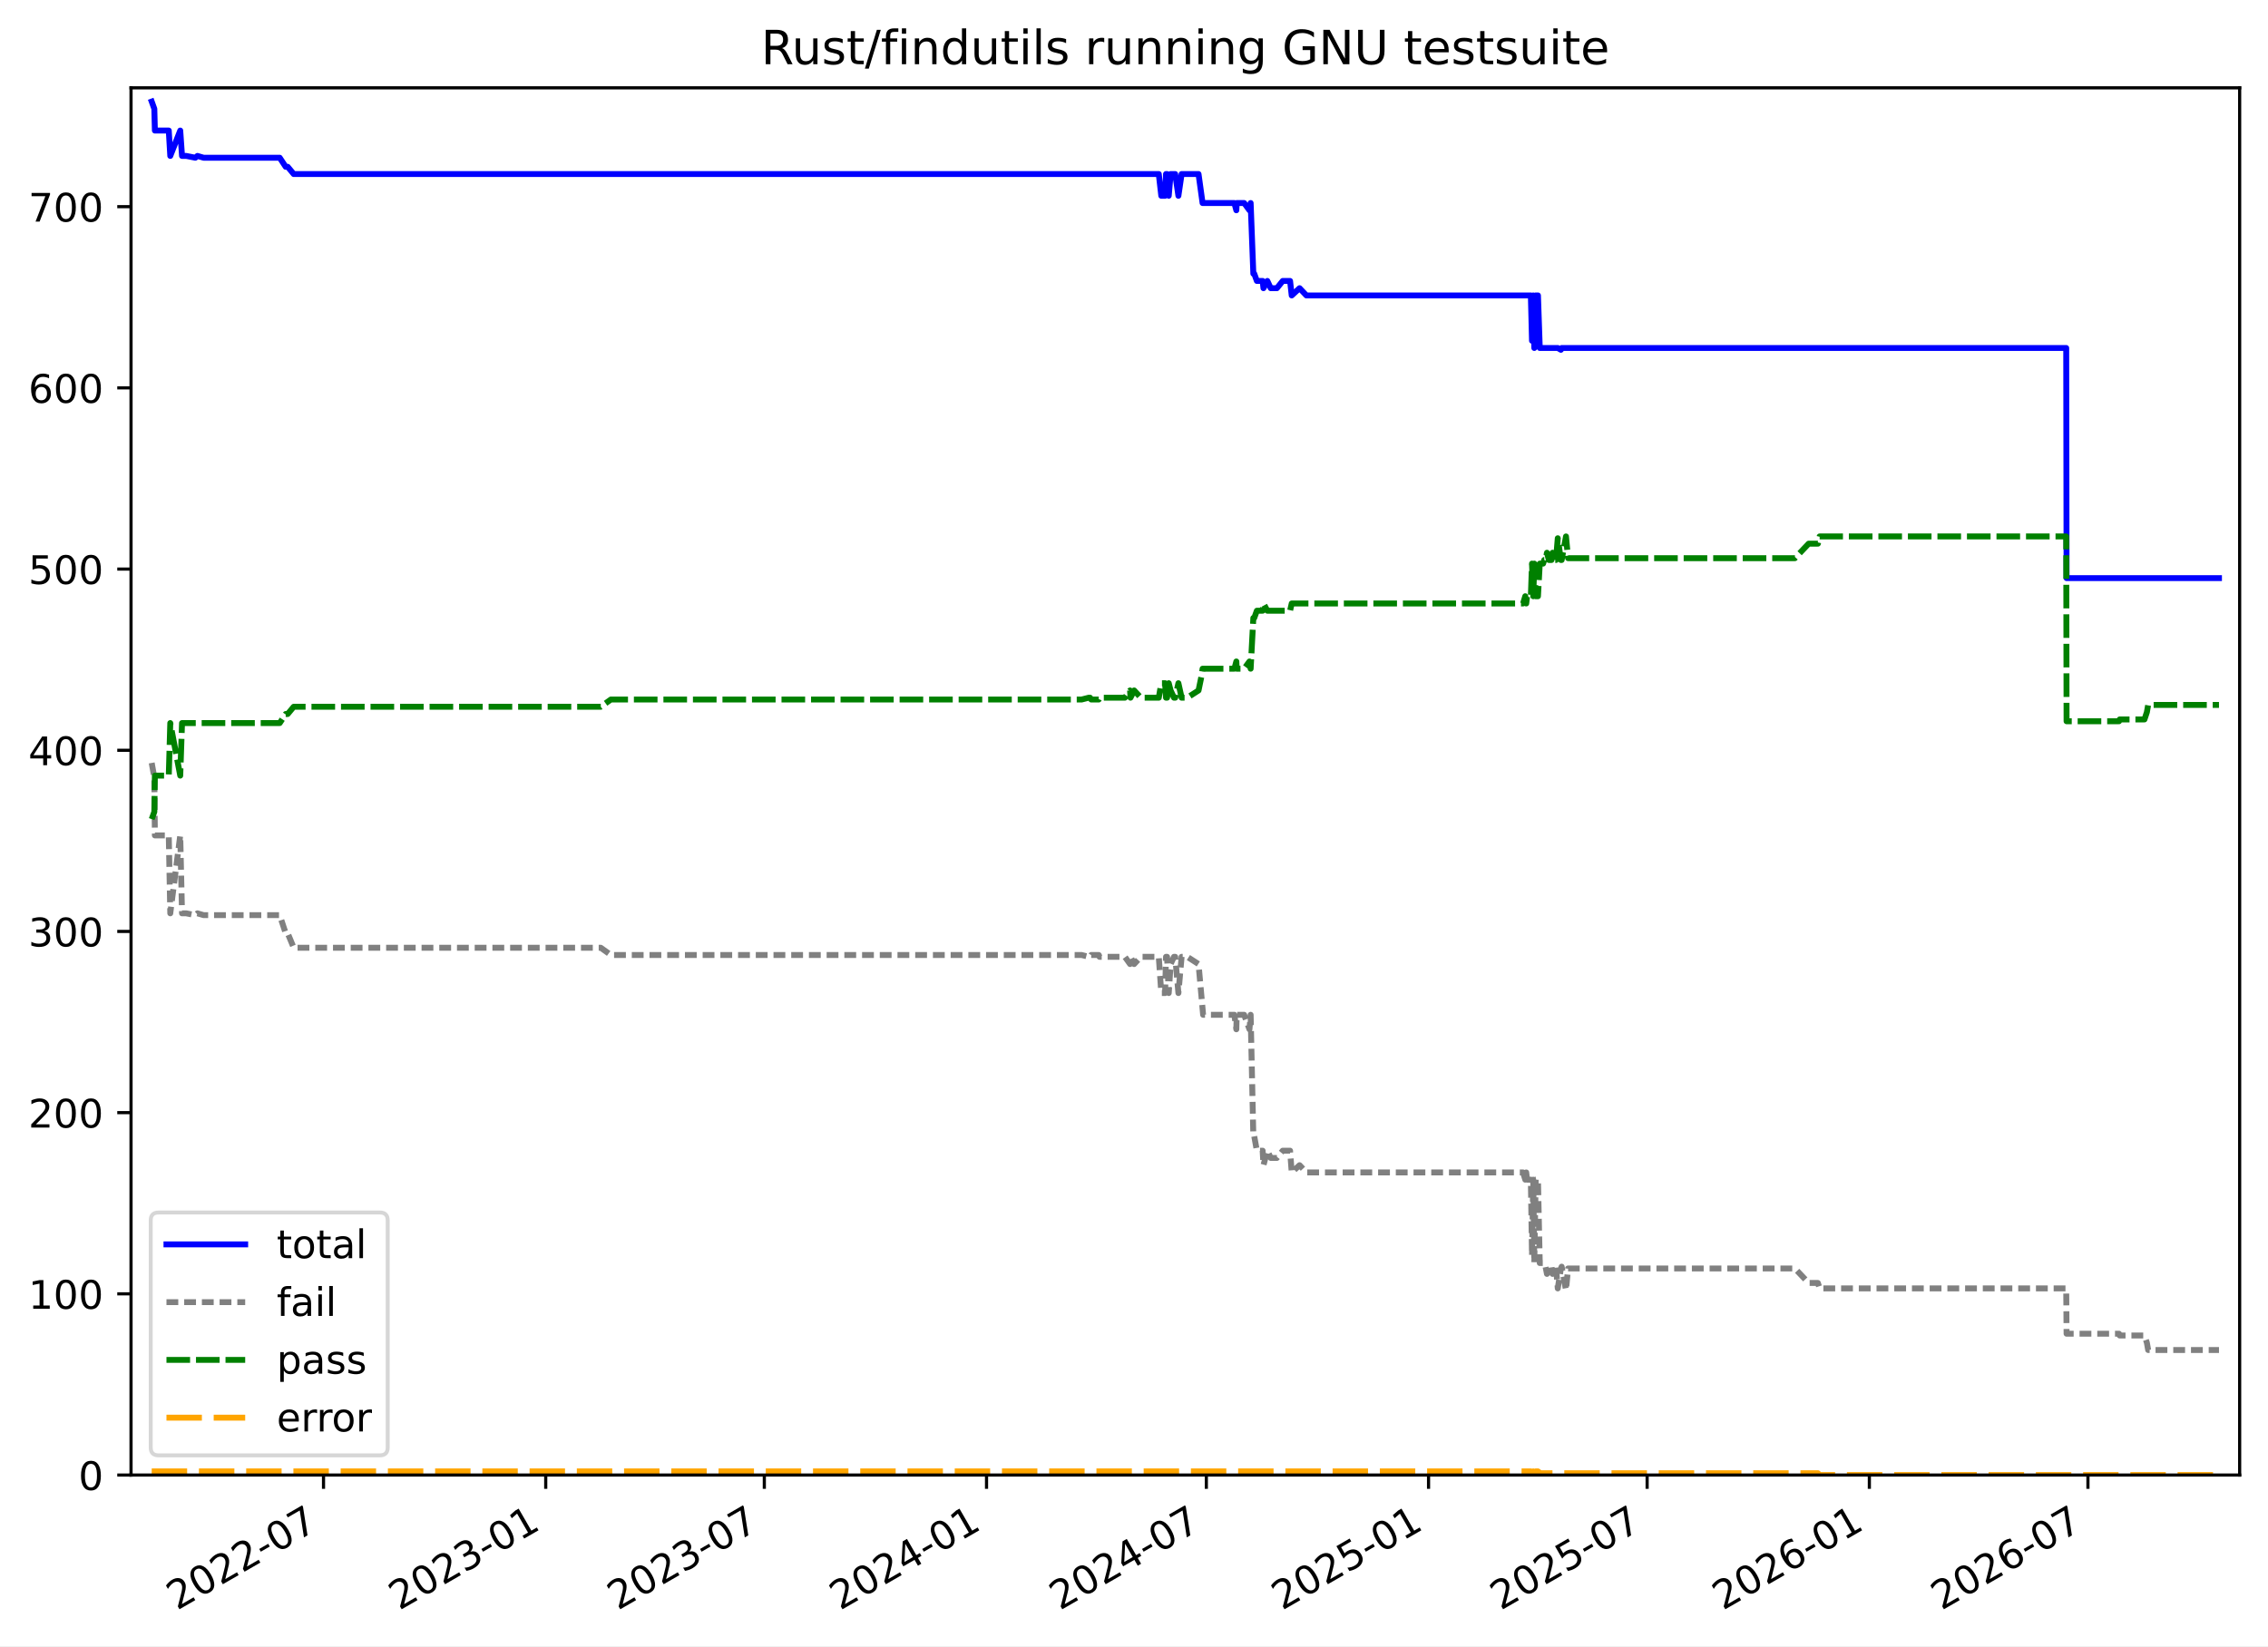
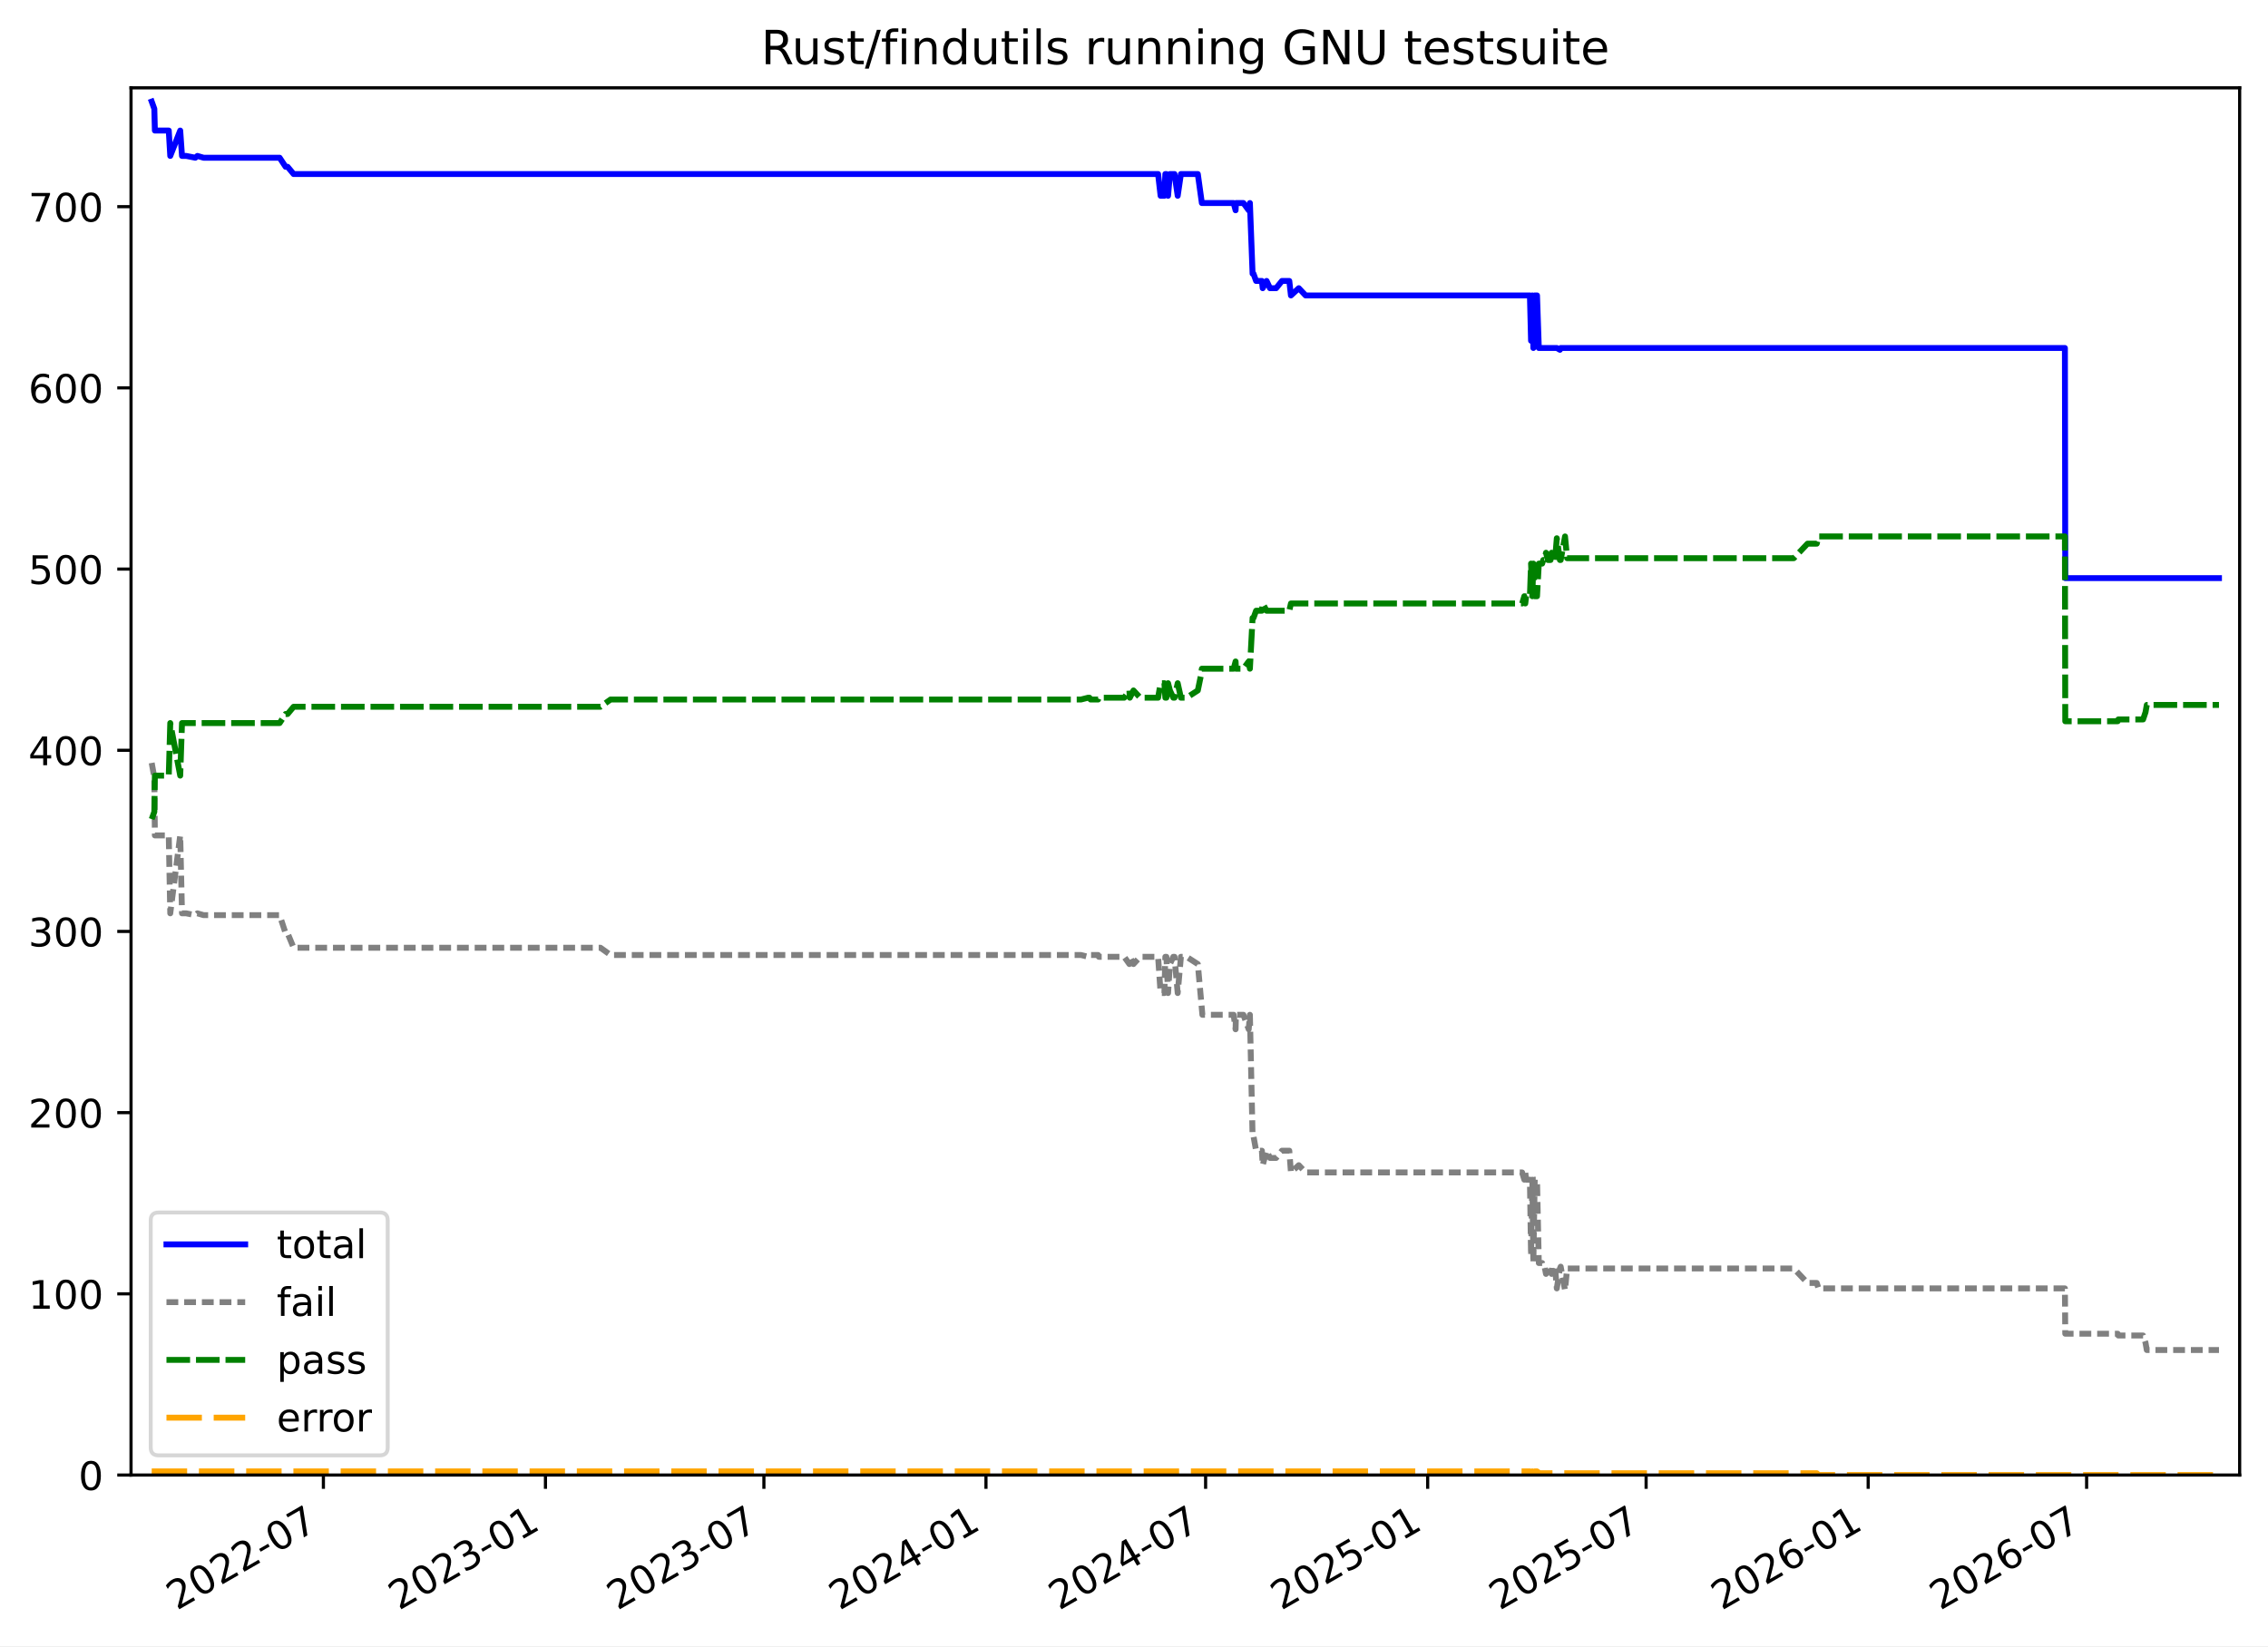
<svg xmlns="http://www.w3.org/2000/svg" xmlns:xlink="http://www.w3.org/1999/xlink" width="576.168pt" height="418.303pt" viewBox="0 0 576.168 418.303" version="1.1">
  <defs>
    <style type="text/css">*{stroke-linejoin: round; stroke-linecap: butt}</style>
  </defs>
  <g id="figure_1">
    <g id="patch_1">
      <path d="M -0 418.303  L 576.168 418.303  L 576.168 0  L -0 0  z " style="fill: #ffffff" />
    </g>
    <g id="axes_1">
      <g id="patch_2">
        <path d="M 33.288 374.83  L 568.967 374.83  L 568.967 22.318  L 33.288 22.318  z " style="fill: #ffffff" />
      </g>
      <g id="matplotlib.axis_1">
        <g id="xtick_1">
          <g id="line2d_1">
            <defs>
-               <path id="m76bddd0a69" d="M 0 0  L 0 3.5  " style="stroke: #000000; stroke-width: 0.8" />
+               <path id="mb06425db62" d="M 0 0  L 0 3.5  " style="stroke: #000000; stroke-width: 0.8" />
            </defs>
            <g>
-               <use xlink:href="#m76bddd0a69" x="82.187" y="374.83" style="stroke: #000000; stroke-width: 0.8" />
+               <use xlink:href="#mb06425db62" x="82.157" y="374.83" style="stroke: #000000; stroke-width: 0.8" />
            </g>
          </g>
          <g id="text_1">
-             <g transform="translate(44.96169 409.302) rotate(-30) scale(0.1 -0.1)">
+             <g transform="translate(44.93185 409.302) rotate(-30) scale(0.1 -0.1)">
              <defs>
                <path id="DejaVuSans-32" d="M 1228 531  L 3431 531  L 3431 0  L 469 0  L 469 531  Q 828 903 1448 1529  Q 2069 2156 2228 2338  Q 2531 2678 2651 2914  Q 2772 3150 2772 3378  Q 2772 3750 2511 3984  Q 2250 4219 1831 4219  Q 1534 4219 1204 4116  Q 875 4013 500 3803  L 500 4441  Q 881 4594 1212 4672  Q 1544 4750 1819 4750  Q 2544 4750 2975 4387  Q 3406 4025 3406 3419  Q 3406 3131 3298 2873  Q 3191 2616 2906 2266  Q 2828 2175 2409 1742  Q 1991 1309 1228 531  z " transform="scale(0.015625)" />
                <path id="DejaVuSans-30" d="M 2034 4250  Q 1547 4250 1301 3770  Q 1056 3291 1056 2328  Q 1056 1369 1301 889  Q 1547 409 2034 409  Q 2525 409 2770 889  Q 3016 1369 3016 2328  Q 3016 3291 2770 3770  Q 2525 4250 2034 4250  z M 2034 4750  Q 2819 4750 3233 4129  Q 3647 3509 3647 2328  Q 3647 1150 3233 529  Q 2819 -91 2034 -91  Q 1250 -91 836 529  Q 422 1150 422 2328  Q 422 3509 836 4129  Q 1250 4750 2034 4750  z " transform="scale(0.015625)" />
                <path id="DejaVuSans-2d" d="M 313 2009  L 1997 2009  L 1997 1497  L 313 1497  L 313 2009  z " transform="scale(0.015625)" />
                <path id="DejaVuSans-37" d="M 525 4666  L 3525 4666  L 3525 4397  L 1831 0  L 1172 0  L 2766 4134  L 525 4134  L 525 4666  z " transform="scale(0.015625)" />
              </defs>
              <use xlink:href="#DejaVuSans-32" />
              <use xlink:href="#DejaVuSans-30" x="63.623" />
              <use xlink:href="#DejaVuSans-32" x="127.246" />
              <use xlink:href="#DejaVuSans-32" x="190.869" />
              <use xlink:href="#DejaVuSans-2d" x="254.492" />
              <use xlink:href="#DejaVuSans-30" x="290.576" />
              <use xlink:href="#DejaVuSans-37" x="354.199" />
            </g>
          </g>
        </g>
        <g id="xtick_2">
          <g id="line2d_2">
            <g>
-               <use xlink:href="#m76bddd0a69" x="138.638" y="374.83" style="stroke: #000000; stroke-width: 0.8" />
+               <use xlink:href="#mb06425db62" x="138.57" y="374.83" style="stroke: #000000; stroke-width: 0.8" />
            </g>
          </g>
          <g id="text_2">
-             <g transform="translate(101.4135 409.302) rotate(-30) scale(0.1 -0.1)">
+             <g transform="translate(101.345 409.302) rotate(-30) scale(0.1 -0.1)">
              <defs>
                <path id="DejaVuSans-33" d="M 2597 2516  Q 3050 2419 3304 2112  Q 3559 1806 3559 1356  Q 3559 666 3084 287  Q 2609 -91 1734 -91  Q 1441 -91 1130 -33  Q 819 25 488 141  L 488 750  Q 750 597 1062 519  Q 1375 441 1716 441  Q 2309 441 2620 675  Q 2931 909 2931 1356  Q 2931 1769 2642 2001  Q 2353 2234 1838 2234  L 1294 2234  L 1294 2753  L 1863 2753  Q 2328 2753 2575 2939  Q 2822 3125 2822 3475  Q 2822 3834 2567 4026  Q 2313 4219 1838 4219  Q 1578 4219 1281 4162  Q 984 4106 628 3988  L 628 4550  Q 988 4650 1302 4700  Q 1616 4750 1894 4750  Q 2613 4750 3031 4423  Q 3450 4097 3450 3541  Q 3450 3153 3228 2886  Q 3006 2619 2597 2516  z " transform="scale(0.015625)" />
                <path id="DejaVuSans-31" d="M 794 531  L 1825 531  L 1825 4091  L 703 3866  L 703 4441  L 1819 4666  L 2450 4666  L 2450 531  L 3481 531  L 3481 0  L 794 0  L 794 531  z " transform="scale(0.015625)" />
              </defs>
              <use xlink:href="#DejaVuSans-32" />
              <use xlink:href="#DejaVuSans-30" x="63.623" />
              <use xlink:href="#DejaVuSans-32" x="127.246" />
              <use xlink:href="#DejaVuSans-33" x="190.869" />
              <use xlink:href="#DejaVuSans-2d" x="254.492" />
              <use xlink:href="#DejaVuSans-30" x="290.576" />
              <use xlink:href="#DejaVuSans-31" x="354.199" />
            </g>
          </g>
        </g>
        <g id="xtick_3">
          <g id="line2d_3">
            <g>
-               <use xlink:href="#m76bddd0a69" x="194.17" y="374.83" style="stroke: #000000; stroke-width: 0.8" />
+               <use xlink:href="#mb06425db62" x="194.063" y="374.83" style="stroke: #000000; stroke-width: 0.8" />
            </g>
          </g>
          <g id="text_3">
-             <g transform="translate(156.9448 409.302) rotate(-30) scale(0.1 -0.1)">
+             <g transform="translate(156.8384 409.302) rotate(-30) scale(0.1 -0.1)">
              <use xlink:href="#DejaVuSans-32" />
              <use xlink:href="#DejaVuSans-30" x="63.623" />
              <use xlink:href="#DejaVuSans-32" x="127.246" />
              <use xlink:href="#DejaVuSans-33" x="190.869" />
              <use xlink:href="#DejaVuSans-2d" x="254.492" />
              <use xlink:href="#DejaVuSans-30" x="290.576" />
              <use xlink:href="#DejaVuSans-37" x="354.199" />
            </g>
          </g>
        </g>
        <g id="xtick_4">
          <g id="line2d_4">
            <g>
-               <use xlink:href="#m76bddd0a69" x="250.621" y="374.83" style="stroke: #000000; stroke-width: 0.8" />
+               <use xlink:href="#mb06425db62" x="250.476" y="374.83" style="stroke: #000000; stroke-width: 0.8" />
            </g>
          </g>
          <g id="text_4">
-             <g transform="translate(213.3966 409.302) rotate(-30) scale(0.1 -0.1)">
+             <g transform="translate(213.2516 409.302) rotate(-30) scale(0.1 -0.1)">
              <defs>
                <path id="DejaVuSans-34" d="M 2419 4116  L 825 1625  L 2419 1625  L 2419 4116  z M 2253 4666  L 3047 4666  L 3047 1625  L 3713 1625  L 3713 1100  L 3047 1100  L 3047 0  L 2419 0  L 2419 1100  L 313 1100  L 313 1709  L 2253 4666  z " transform="scale(0.015625)" />
              </defs>
              <use xlink:href="#DejaVuSans-32" />
              <use xlink:href="#DejaVuSans-30" x="63.623" />
              <use xlink:href="#DejaVuSans-32" x="127.246" />
              <use xlink:href="#DejaVuSans-34" x="190.869" />
              <use xlink:href="#DejaVuSans-2d" x="254.492" />
              <use xlink:href="#DejaVuSans-30" x="290.576" />
              <use xlink:href="#DejaVuSans-31" x="354.199" />
            </g>
          </g>
        </g>
        <g id="xtick_5">
          <g id="line2d_5">
            <g>
-               <use xlink:href="#m76bddd0a69" x="306.46" y="374.83" style="stroke: #000000; stroke-width: 0.8" />
+               <use xlink:href="#mb06425db62" x="306.276" y="374.83" style="stroke: #000000; stroke-width: 0.8" />
            </g>
          </g>
          <g id="text_5">
-             <g transform="translate(269.2348 409.302) rotate(-30) scale(0.1 -0.1)">
+             <g transform="translate(269.0516 409.302) rotate(-30) scale(0.1 -0.1)">
              <use xlink:href="#DejaVuSans-32" />
              <use xlink:href="#DejaVuSans-30" x="63.623" />
              <use xlink:href="#DejaVuSans-32" x="127.246" />
              <use xlink:href="#DejaVuSans-34" x="190.869" />
              <use xlink:href="#DejaVuSans-2d" x="254.492" />
              <use xlink:href="#DejaVuSans-30" x="290.576" />
              <use xlink:href="#DejaVuSans-37" x="354.199" />
            </g>
          </g>
        </g>
        <g id="xtick_6">
          <g id="line2d_6">
            <g>
-               <use xlink:href="#m76bddd0a69" x="362.911" y="374.83" style="stroke: #000000; stroke-width: 0.8" />
+               <use xlink:href="#mb06425db62" x="362.69" y="374.83" style="stroke: #000000; stroke-width: 0.8" />
            </g>
          </g>
          <g id="text_6">
-             <g transform="translate(325.6865 409.302) rotate(-30) scale(0.1 -0.1)">
+             <g transform="translate(325.4648 409.302) rotate(-30) scale(0.1 -0.1)">
              <defs>
                <path id="DejaVuSans-35" d="M 691 4666  L 3169 4666  L 3169 4134  L 1269 4134  L 1269 2991  Q 1406 3038 1543 3061  Q 1681 3084 1819 3084  Q 2600 3084 3056 2656  Q 3513 2228 3513 1497  Q 3513 744 3044 326  Q 2575 -91 1722 -91  Q 1428 -91 1123 -41  Q 819 9 494 109  L 494 744  Q 775 591 1075 516  Q 1375 441 1709 441  Q 2250 441 2565 725  Q 2881 1009 2881 1497  Q 2881 1984 2565 2268  Q 2250 2553 1709 2553  Q 1456 2553 1204 2497  Q 953 2441 691 2322  L 691 4666  z " transform="scale(0.015625)" />
              </defs>
              <use xlink:href="#DejaVuSans-32" />
              <use xlink:href="#DejaVuSans-30" x="63.623" />
              <use xlink:href="#DejaVuSans-32" x="127.246" />
              <use xlink:href="#DejaVuSans-35" x="190.869" />
              <use xlink:href="#DejaVuSans-2d" x="254.492" />
              <use xlink:href="#DejaVuSans-30" x="290.576" />
              <use xlink:href="#DejaVuSans-31" x="354.199" />
            </g>
          </g>
        </g>
        <g id="xtick_7">
          <g id="line2d_7">
            <g>
-               <use xlink:href="#m76bddd0a69" x="418.443" y="374.83" style="stroke: #000000; stroke-width: 0.8" />
+               <use xlink:href="#mb06425db62" x="418.183" y="374.83" style="stroke: #000000; stroke-width: 0.8" />
            </g>
          </g>
          <g id="text_7">
-             <g transform="translate(381.2179 409.302) rotate(-30) scale(0.1 -0.1)">
+             <g transform="translate(380.9582 409.302) rotate(-30) scale(0.1 -0.1)">
              <use xlink:href="#DejaVuSans-32" />
              <use xlink:href="#DejaVuSans-30" x="63.623" />
              <use xlink:href="#DejaVuSans-32" x="127.246" />
              <use xlink:href="#DejaVuSans-35" x="190.869" />
              <use xlink:href="#DejaVuSans-2d" x="254.492" />
              <use xlink:href="#DejaVuSans-30" x="290.576" />
              <use xlink:href="#DejaVuSans-37" x="354.199" />
            </g>
          </g>
        </g>
        <g id="xtick_8">
          <g id="line2d_8">
            <g>
-               <use xlink:href="#m76bddd0a69" x="474.894" y="374.83" style="stroke: #000000; stroke-width: 0.8" />
+               <use xlink:href="#mb06425db62" x="474.596" y="374.83" style="stroke: #000000; stroke-width: 0.8" />
            </g>
          </g>
          <g id="text_8">
-             <g transform="translate(437.6697 409.302) rotate(-30) scale(0.1 -0.1)">
+             <g transform="translate(437.3714 409.302) rotate(-30) scale(0.1 -0.1)">
              <defs>
                <path id="DejaVuSans-36" d="M 2113 2584  Q 1688 2584 1439 2293  Q 1191 2003 1191 1497  Q 1191 994 1439 701  Q 1688 409 2113 409  Q 2538 409 2786 701  Q 3034 994 3034 1497  Q 3034 2003 2786 2293  Q 2538 2584 2113 2584  z M 3366 4563  L 3366 3988  Q 3128 4100 2886 4159  Q 2644 4219 2406 4219  Q 1781 4219 1451 3797  Q 1122 3375 1075 2522  Q 1259 2794 1537 2939  Q 1816 3084 2150 3084  Q 2853 3084 3261 2657  Q 3669 2231 3669 1497  Q 3669 778 3244 343  Q 2819 -91 2113 -91  Q 1303 -91 875 529  Q 447 1150 447 2328  Q 447 3434 972 4092  Q 1497 4750 2381 4750  Q 2619 4750 2861 4703  Q 3103 4656 3366 4563  z " transform="scale(0.015625)" />
              </defs>
              <use xlink:href="#DejaVuSans-32" />
              <use xlink:href="#DejaVuSans-30" x="63.623" />
              <use xlink:href="#DejaVuSans-32" x="127.246" />
              <use xlink:href="#DejaVuSans-36" x="190.869" />
              <use xlink:href="#DejaVuSans-2d" x="254.492" />
              <use xlink:href="#DejaVuSans-30" x="290.576" />
              <use xlink:href="#DejaVuSans-31" x="354.199" />
            </g>
          </g>
        </g>
        <g id="xtick_9">
          <g id="line2d_9">
            <g>
-               <use xlink:href="#m76bddd0a69" x="530.426" y="374.83" style="stroke: #000000; stroke-width: 0.8" />
+               <use xlink:href="#mb06425db62" x="530.09" y="374.83" style="stroke: #000000; stroke-width: 0.8" />
            </g>
          </g>
          <g id="text_9">
-             <g transform="translate(493.201 409.302) rotate(-30) scale(0.1 -0.1)">
+             <g transform="translate(492.8648 409.302) rotate(-30) scale(0.1 -0.1)">
              <use xlink:href="#DejaVuSans-32" />
              <use xlink:href="#DejaVuSans-30" x="63.623" />
              <use xlink:href="#DejaVuSans-32" x="127.246" />
              <use xlink:href="#DejaVuSans-36" x="190.869" />
              <use xlink:href="#DejaVuSans-2d" x="254.492" />
              <use xlink:href="#DejaVuSans-30" x="290.576" />
              <use xlink:href="#DejaVuSans-37" x="354.199" />
            </g>
          </g>
        </g>
      </g>
      <g id="matplotlib.axis_2">
        <g id="ytick_1">
          <g id="line2d_10">
            <defs>
-               <path id="mdb9f4cd2c0" d="M 0 0  L -3.5 0  " style="stroke: #000000; stroke-width: 0.8" />
+               <path id="me6996e3c02" d="M 0 0  L -3.5 0  " style="stroke: #000000; stroke-width: 0.8" />
            </defs>
            <g>
-               <use xlink:href="#mdb9f4cd2c0" x="33.288" y="374.83" style="stroke: #000000; stroke-width: 0.8" />
+               <use xlink:href="#me6996e3c02" x="33.288" y="374.83" style="stroke: #000000; stroke-width: 0.8" />
            </g>
          </g>
          <g id="text_10">
            <g transform="translate(19.925 378.6293) scale(0.1 -0.1)">
              <use xlink:href="#DejaVuSans-30" />
            </g>
          </g>
        </g>
        <g id="ytick_2">
          <g id="line2d_11">
            <g>
-               <use xlink:href="#mdb9f4cd2c0" x="33.288" y="328.785" style="stroke: #000000; stroke-width: 0.8" />
+               <use xlink:href="#me6996e3c02" x="33.288" y="328.785" style="stroke: #000000; stroke-width: 0.8" />
            </g>
          </g>
          <g id="text_11">
            <g transform="translate(7.2 332.5843) scale(0.1 -0.1)">
              <use xlink:href="#DejaVuSans-31" />
              <use xlink:href="#DejaVuSans-30" x="63.623" />
              <use xlink:href="#DejaVuSans-30" x="127.246" />
            </g>
          </g>
        </g>
        <g id="ytick_3">
          <g id="line2d_12">
            <g>
-               <use xlink:href="#mdb9f4cd2c0" x="33.288" y="282.74" style="stroke: #000000; stroke-width: 0.8" />
+               <use xlink:href="#me6996e3c02" x="33.288" y="282.74" style="stroke: #000000; stroke-width: 0.8" />
            </g>
          </g>
          <g id="text_12">
            <g transform="translate(7.2 286.5392) scale(0.1 -0.1)">
              <use xlink:href="#DejaVuSans-32" />
              <use xlink:href="#DejaVuSans-30" x="63.623" />
              <use xlink:href="#DejaVuSans-30" x="127.246" />
            </g>
          </g>
        </g>
        <g id="ytick_4">
          <g id="line2d_13">
            <g>
-               <use xlink:href="#mdb9f4cd2c0" x="33.288" y="236.695" style="stroke: #000000; stroke-width: 0.8" />
+               <use xlink:href="#me6996e3c02" x="33.288" y="236.695" style="stroke: #000000; stroke-width: 0.8" />
            </g>
          </g>
          <g id="text_13">
            <g transform="translate(7.2 240.4941) scale(0.1 -0.1)">
              <use xlink:href="#DejaVuSans-33" />
              <use xlink:href="#DejaVuSans-30" x="63.623" />
              <use xlink:href="#DejaVuSans-30" x="127.246" />
            </g>
          </g>
        </g>
        <g id="ytick_5">
          <g id="line2d_14">
            <g>
-               <use xlink:href="#mdb9f4cd2c0" x="33.288" y="190.65" style="stroke: #000000; stroke-width: 0.8" />
+               <use xlink:href="#me6996e3c02" x="33.288" y="190.65" style="stroke: #000000; stroke-width: 0.8" />
            </g>
          </g>
          <g id="text_14">
            <g transform="translate(7.2 194.449) scale(0.1 -0.1)">
              <use xlink:href="#DejaVuSans-34" />
              <use xlink:href="#DejaVuSans-30" x="63.623" />
              <use xlink:href="#DejaVuSans-30" x="127.246" />
            </g>
          </g>
        </g>
        <g id="ytick_6">
          <g id="line2d_15">
            <g>
-               <use xlink:href="#mdb9f4cd2c0" x="33.288" y="144.605" style="stroke: #000000; stroke-width: 0.8" />
+               <use xlink:href="#me6996e3c02" x="33.288" y="144.605" style="stroke: #000000; stroke-width: 0.8" />
            </g>
          </g>
          <g id="text_15">
            <g transform="translate(7.2 148.4039) scale(0.1 -0.1)">
              <use xlink:href="#DejaVuSans-35" />
              <use xlink:href="#DejaVuSans-30" x="63.623" />
              <use xlink:href="#DejaVuSans-30" x="127.246" />
            </g>
          </g>
        </g>
        <g id="ytick_7">
          <g id="line2d_16">
            <g>
-               <use xlink:href="#mdb9f4cd2c0" x="33.288" y="98.56" style="stroke: #000000; stroke-width: 0.8" />
+               <use xlink:href="#me6996e3c02" x="33.288" y="98.56" style="stroke: #000000; stroke-width: 0.8" />
            </g>
          </g>
          <g id="text_16">
            <g transform="translate(7.2 102.3588) scale(0.1 -0.1)">
              <use xlink:href="#DejaVuSans-36" />
              <use xlink:href="#DejaVuSans-30" x="63.623" />
              <use xlink:href="#DejaVuSans-30" x="127.246" />
            </g>
          </g>
        </g>
        <g id="ytick_8">
          <g id="line2d_17">
            <g>
-               <use xlink:href="#mdb9f4cd2c0" x="33.288" y="52.514" style="stroke: #000000; stroke-width: 0.8" />
+               <use xlink:href="#me6996e3c02" x="33.288" y="52.514" style="stroke: #000000; stroke-width: 0.8" />
            </g>
          </g>
          <g id="text_17">
            <g transform="translate(7.2 56.31371) scale(0.1 -0.1)">
              <use xlink:href="#DejaVuSans-37" />
              <use xlink:href="#DejaVuSans-30" x="63.623" />
              <use xlink:href="#DejaVuSans-30" x="127.246" />
            </g>
          </g>
        </g>
      </g>
      <g id="line2d_18">
-         <path d="M 38.539 25.808  L 39.205 27.65  L 39.346 33.176  L 42.876 33.176  L 43.257 39.622  L 45.787 33.176  L 46.241 39.622  L 47.305 39.622  L 49.625 40.082  L 50.154 39.622  L 51.734 40.082  L 71.059 40.082  L 72.578 42.385  L 73.086 42.385  L 74.617 44.226  L 294.38 44.226  L 295.016 49.752  L 295.981 49.752  L 296.22 44.226  L 296.487 44.226  L 296.914 49.752  L 297.385 44.226  L 298.553 44.226  L 299.364 49.752  L 300.18 44.226  L 304.479 44.226  L 305.504 51.594  L 313.586 51.594  L 314.082 53.435  L 314.172 51.594  L 316.068 51.594  L 317.417 53.435  L 317.717 51.594  L 318.401 69.551  L 318.629 69.551  L 319.295 71.393  L 320.765 71.393  L 320.973 73.235  L 321.961 71.393  L 322.823 73.235  L 324.385 73.235  L 325.867 71.393  L 327.734 71.393  L 328.15 75.077  L 330.145 73.235  L 331.884 75.077  L 388.901 75.077  L 389.192 86.588  L 389.515 75.077  L 389.778 88.43  L 390.128 75.077  L 390.709 75.077  L 391.166 88.43  L 395.738 88.43  L 396.532 88.89  L 396.726 88.43  L 524.906 88.43  L 524.995 146.907  L 563.716 146.907  L 563.716 146.907  " clip-path="url(#p86e74361a7)" style="fill: none; stroke: #0000ff; stroke-width: 1.5; stroke-linecap: square" />
+         <path d="M 38.539 25.808  L 39.205 27.65  L 39.346 33.176  L 42.873 33.176  L 43.253 39.622  L 45.782 33.176  L 46.236 39.622  L 47.299 39.622  L 49.618 40.082  L 50.146 39.622  L 51.725 40.082  L 71.037 40.082  L 72.555 42.385  L 73.062 42.385  L 74.592 44.226  L 294.205 44.226  L 294.84 49.752  L 295.805 49.752  L 296.043 44.226  L 296.311 44.226  L 296.738 49.752  L 297.208 44.226  L 298.375 44.226  L 299.185 49.752  L 300.002 44.226  L 304.298 44.226  L 305.321 51.594  L 313.398 51.594  L 313.893 53.435  L 313.983 51.594  L 315.878 51.594  L 317.226 53.435  L 317.527 51.594  L 318.209 69.551  L 318.437 69.551  L 319.103 71.393  L 320.572 71.393  L 320.78 73.235  L 321.767 71.393  L 322.628 73.235  L 324.189 73.235  L 325.67 71.393  L 327.537 71.393  L 327.952 75.077  L 329.945 73.235  L 331.684 75.077  L 388.661 75.077  L 388.952 86.588  L 389.275 75.077  L 389.538 88.43  L 389.887 75.077  L 390.468 75.077  L 390.925 88.43  L 395.494 88.43  L 396.287 88.89  L 396.481 88.43  L 524.574 88.43  L 524.663 146.907  L 563.716 146.907  L 563.716 146.907  " clip-path="url(#pdbf7d722f8)" style="fill: none; stroke: #0000ff; stroke-width: 1.5; stroke-linecap: square" />
      </g>
      <g id="line2d_19">
-         <path d="M 38.539 193.873  L 39.205 197.557  L 39.346 212.291  L 42.876 212.291  L 43.257 232.09  L 45.787 212.291  L 46.241 232.09  L 47.305 232.09  L 49.625 232.551  L 50.154 232.09  L 51.734 232.551  L 71.059 232.551  L 72.578 237.155  L 73.086 237.155  L 74.617 240.839  L 152.623 240.839  L 155.189 242.681  L 274.779 242.681  L 276.596 243.141  L 276.928 243.141  L 277.212 242.681  L 279.13 242.681  L 279.321 243.141  L 285.768 243.141  L 287.082 244.983  L 287.196 243.141  L 288.121 244.983  L 289.827 243.141  L 294.38 243.141  L 295.016 252.35  L 295.981 252.35  L 296.22 243.141  L 296.487 243.141  L 296.914 252.35  L 297.385 244.983  L 298.245 243.141  L 298.553 243.141  L 299.364 252.35  L 300.18 243.141  L 301.619 243.141  L 304.479 244.983  L 305.641 257.876  L 313.586 257.876  L 314.082 261.559  L 314.172 257.876  L 316.068 257.876  L 317.417 261.559  L 317.717 257.876  L 318.401 288.726  L 318.629 288.726  L 319.295 292.409  L 320.765 292.409  L 320.973 296.093  L 321.961 292.409  L 322.823 294.251  L 324.385 294.251  L 325.867 292.409  L 327.734 292.409  L 328.15 297.935  L 330.145 296.093  L 331.884 297.935  L 386.921 297.935  L 387.48 299.777  L 387.725 297.935  L 387.941 299.777  L 388.901 299.777  L 389.192 319.116  L 389.515 299.777  L 389.778 320.957  L 390.128 299.777  L 390.709 299.777  L 391.166 320.957  L 392.013 320.957  L 392.301 321.878  L 392.626 321.878  L 392.991 323.72  L 393.482 321.878  L 394.15 321.878  L 394.416 323.72  L 394.579 321.878  L 395.284 321.878  L 395.738 327.404  L 396.532 322.339  L 396.726 321.878  L 397.828 327.864  L 398.359 322.339  L 455.987 322.339  L 459.475 326.022  L 461.822 326.022  L 462.268 327.404  L 524.906 327.404  L 524.995 338.915  L 538.322 338.915  L 538.487 339.375  L 544.78 339.375  L 545.399 341.217  L 545.724 343.059  L 563.716 343.059  L 563.716 343.059  " clip-path="url(#p86e74361a7)" style="fill: none; stroke-dasharray: 3,1.5; stroke-dashoffset: 0; stroke: #808080; stroke-width: 1.5" />
+         <path d="M 38.539 193.873  L 39.205 197.557  L 39.346 212.291  L 42.873 212.291  L 43.253 232.09  L 45.782 212.291  L 46.236 232.09  L 47.299 232.09  L 49.618 232.551  L 50.146 232.09  L 51.725 232.551  L 71.037 232.551  L 72.555 237.155  L 73.062 237.155  L 74.592 240.839  L 152.545 240.839  L 155.11 242.681  L 274.618 242.681  L 276.433 243.141  L 276.765 243.141  L 277.049 242.681  L 278.966 242.681  L 279.156 243.141  L 285.599 243.141  L 286.912 244.983  L 287.026 243.141  L 287.95 244.983  L 289.655 243.141  L 294.205 243.141  L 294.84 252.35  L 295.805 252.35  L 296.043 243.141  L 296.311 243.141  L 296.738 252.35  L 297.208 244.983  L 298.068 243.141  L 298.375 243.141  L 299.185 252.35  L 300.002 243.141  L 301.439 243.141  L 304.298 244.983  L 305.458 257.876  L 313.398 257.876  L 313.893 261.559  L 313.983 257.876  L 315.878 257.876  L 317.226 261.559  L 317.527 257.876  L 318.209 288.726  L 318.437 288.726  L 319.103 292.409  L 320.572 292.409  L 320.78 296.093  L 321.767 292.409  L 322.628 294.251  L 324.189 294.251  L 325.67 292.409  L 327.537 292.409  L 327.952 297.935  L 329.945 296.093  L 331.684 297.935  L 386.683 297.935  L 387.241 299.777  L 387.486 297.935  L 387.702 299.777  L 388.661 299.777  L 388.952 319.116  L 389.275 299.777  L 389.538 320.957  L 389.887 299.777  L 390.468 299.777  L 390.925 320.957  L 391.772 320.957  L 392.059 321.878  L 392.384 321.878  L 392.748 323.72  L 393.24 321.878  L 393.907 321.878  L 394.173 323.72  L 394.335 321.878  L 395.04 321.878  L 395.494 327.404  L 396.287 322.339  L 396.481 321.878  L 397.582 327.864  L 398.113 322.339  L 455.702 322.339  L 459.187 326.022  L 461.533 326.022  L 461.979 327.404  L 524.574 327.404  L 524.663 338.915  L 537.98 338.915  L 538.145 339.375  L 544.434 339.375  L 545.052 341.217  L 545.377 343.059  L 563.716 343.059  L 563.716 343.059  " clip-path="url(#pdbf7d722f8)" style="fill: none; stroke-dasharray: 3,1.5; stroke-dashoffset: 0; stroke: #808080; stroke-width: 1.5" />
      </g>
      <g id="line2d_20">
-         <path d="M 38.539 208.147  L 39.205 206.305  L 39.346 197.096  L 42.876 197.096  L 43.257 183.743  L 45.787 197.096  L 46.241 183.743  L 71.059 183.743  L 72.578 181.441  L 73.086 181.441  L 74.617 179.599  L 152.623 179.599  L 155.189 177.757  L 274.779 177.757  L 276.596 177.297  L 276.928 177.297  L 277.212 177.757  L 279.13 177.757  L 279.321 177.297  L 285.768 177.297  L 287.082 175.455  L 287.196 177.297  L 288.121 175.455  L 289.827 177.297  L 294.38 177.297  L 295.016 173.613  L 295.981 173.613  L 296.22 177.297  L 296.487 177.297  L 296.914 173.613  L 297.385 175.455  L 298.245 177.297  L 298.553 177.297  L 299.364 173.613  L 300.18 177.297  L 301.619 177.297  L 304.479 175.455  L 305.241 171.771  L 305.504 169.929  L 313.586 169.929  L 314.082 168.088  L 314.172 169.929  L 316.068 169.929  L 317.417 168.088  L 317.717 169.929  L 318.401 157.037  L 318.629 157.037  L 319.295 155.195  L 320.765 155.195  L 320.973 153.353  L 321.961 155.195  L 327.734 155.195  L 328.15 153.353  L 386.921 153.353  L 387.48 151.511  L 387.725 153.353  L 387.941 151.511  L 388.901 151.511  L 389.192 143.223  L 389.515 151.511  L 389.778 143.223  L 390.128 151.511  L 390.709 151.511  L 391.166 143.223  L 392.013 143.223  L 392.301 142.302  L 392.626 142.302  L 392.991 140.461  L 393.482 142.302  L 394.15 142.302  L 394.416 140.461  L 394.579 142.302  L 395.284 142.302  L 395.738 136.777  L 396.532 142.302  L 396.726 142.302  L 397.828 136.317  L 398.359 141.842  L 455.987 141.842  L 459.475 138.158  L 461.822 138.158  L 462.268 136.317  L 524.906 136.317  L 524.995 183.283  L 538.322 183.283  L 538.487 182.822  L 544.78 182.822  L 545.399 180.98  L 545.724 179.138  L 563.716 179.138  L 563.716 179.138  " clip-path="url(#p86e74361a7)" style="fill: none; stroke-dasharray: 6,1.5; stroke-dashoffset: 0; stroke: #008000; stroke-width: 1.5" />
+         <path d="M 38.539 208.147  L 39.205 206.305  L 39.346 197.096  L 42.873 197.096  L 43.253 183.743  L 45.782 197.096  L 46.236 183.743  L 71.037 183.743  L 72.555 181.441  L 73.062 181.441  L 74.592 179.599  L 152.545 179.599  L 155.11 177.757  L 274.618 177.757  L 276.433 177.297  L 276.765 177.297  L 277.049 177.757  L 278.966 177.757  L 279.156 177.297  L 285.599 177.297  L 286.912 175.455  L 287.026 177.297  L 287.95 175.455  L 289.655 177.297  L 294.205 177.297  L 294.84 173.613  L 295.805 173.613  L 296.043 177.297  L 296.311 177.297  L 296.738 173.613  L 297.208 175.455  L 298.068 177.297  L 298.375 177.297  L 299.185 173.613  L 300.002 177.297  L 301.439 177.297  L 304.298 175.455  L 305.059 171.771  L 305.321 169.929  L 313.398 169.929  L 313.893 168.088  L 313.983 169.929  L 315.878 169.929  L 317.226 168.088  L 317.527 169.929  L 318.209 157.037  L 318.437 157.037  L 319.103 155.195  L 320.572 155.195  L 320.78 153.353  L 321.767 155.195  L 327.537 155.195  L 327.952 153.353  L 386.683 153.353  L 387.241 151.511  L 387.486 153.353  L 387.702 151.511  L 388.661 151.511  L 388.952 143.223  L 389.275 151.511  L 389.538 143.223  L 389.887 151.511  L 390.468 151.511  L 390.925 143.223  L 391.772 143.223  L 392.059 142.302  L 392.384 142.302  L 392.748 140.461  L 393.24 142.302  L 393.907 142.302  L 394.173 140.461  L 394.335 142.302  L 395.04 142.302  L 395.494 136.777  L 396.287 142.302  L 396.481 142.302  L 397.582 136.317  L 398.113 141.842  L 455.702 141.842  L 459.187 138.158  L 461.533 138.158  L 461.979 136.317  L 524.574 136.317  L 524.663 183.283  L 537.98 183.283  L 538.145 182.822  L 544.434 182.822  L 545.052 180.98  L 545.377 179.138  L 563.716 179.138  L 563.716 179.138  " clip-path="url(#pdbf7d722f8)" style="fill: none; stroke-dasharray: 6,1.5; stroke-dashoffset: 0; stroke: #008000; stroke-width: 1.5" />
      </g>
      <g id="line2d_21">
-         <path d="M 38.539 373.909  L 388.901 373.909  L 389.192 374.37  L 389.515 373.909  L 389.778 374.37  L 390.128 373.909  L 390.709 373.909  L 391.309 374.37  L 461.822 374.37  L 462.268 374.83  L 563.716 374.83  L 563.716 374.83  " clip-path="url(#p86e74361a7)" style="fill: none; stroke-dasharray: 9,3; stroke-dashoffset: 0; stroke: #ffa500; stroke-width: 1.5" />
+         <path d="M 38.539 373.909  L 388.661 373.909  L 388.952 374.37  L 389.275 373.909  L 389.538 374.37  L 389.887 373.909  L 390.468 373.909  L 391.068 374.37  L 461.533 374.37  L 461.979 374.83  L 563.716 374.83  L 563.716 374.83  " clip-path="url(#pdbf7d722f8)" style="fill: none; stroke-dasharray: 9,3; stroke-dashoffset: 0; stroke: #ffa500; stroke-width: 1.5" />
      </g>
      <g id="patch_3">
        <path d="M 33.288 374.83  L 33.288 22.318  " style="fill: none; stroke: #000000; stroke-width: 0.8; stroke-linejoin: miter; stroke-linecap: square" />
      </g>
      <g id="patch_4">
        <path d="M 568.967 374.83  L 568.967 22.318  " style="fill: none; stroke: #000000; stroke-width: 0.8; stroke-linejoin: miter; stroke-linecap: square" />
      </g>
      <g id="patch_5">
        <path d="M 33.288 374.83  L 568.967 374.83  " style="fill: none; stroke: #000000; stroke-width: 0.8; stroke-linejoin: miter; stroke-linecap: square" />
      </g>
      <g id="patch_6">
        <path d="M 33.288 22.318  L 568.967 22.318  " style="fill: none; stroke: #000000; stroke-width: 0.8; stroke-linejoin: miter; stroke-linecap: square" />
      </g>
      <g id="text_18">
        <g transform="translate(193.3591 16.31812) scale(0.12 -0.12)">
          <defs>
            <path id="DejaVuSans-52" d="M 2841 2188  Q 3044 2119 3236 1894  Q 3428 1669 3622 1275  L 4263 0  L 3584 0  L 2988 1197  Q 2756 1666 2539 1819  Q 2322 1972 1947 1972  L 1259 1972  L 1259 0  L 628 0  L 628 4666  L 2053 4666  Q 2853 4666 3247 4331  Q 3641 3997 3641 3322  Q 3641 2881 3436 2590  Q 3231 2300 2841 2188  z M 1259 4147  L 1259 2491  L 2053 2491  Q 2509 2491 2742 2702  Q 2975 2913 2975 3322  Q 2975 3731 2742 3939  Q 2509 4147 2053 4147  L 1259 4147  z " transform="scale(0.015625)" />
            <path id="DejaVuSans-75" d="M 544 1381  L 544 3500  L 1119 3500  L 1119 1403  Q 1119 906 1312 657  Q 1506 409 1894 409  Q 2359 409 2629 706  Q 2900 1003 2900 1516  L 2900 3500  L 3475 3500  L 3475 0  L 2900 0  L 2900 538  Q 2691 219 2414 64  Q 2138 -91 1772 -91  Q 1169 -91 856 284  Q 544 659 544 1381  z M 1991 3584  L 1991 3584  z " transform="scale(0.015625)" />
            <path id="DejaVuSans-73" d="M 2834 3397  L 2834 2853  Q 2591 2978 2328 3040  Q 2066 3103 1784 3103  Q 1356 3103 1142 2972  Q 928 2841 928 2578  Q 928 2378 1081 2264  Q 1234 2150 1697 2047  L 1894 2003  Q 2506 1872 2764 1633  Q 3022 1394 3022 966  Q 3022 478 2636 193  Q 2250 -91 1575 -91  Q 1294 -91 989 -36  Q 684 19 347 128  L 347 722  Q 666 556 975 473  Q 1284 391 1588 391  Q 1994 391 2212 530  Q 2431 669 2431 922  Q 2431 1156 2273 1281  Q 2116 1406 1581 1522  L 1381 1569  Q 847 1681 609 1914  Q 372 2147 372 2553  Q 372 3047 722 3315  Q 1072 3584 1716 3584  Q 2034 3584 2315 3537  Q 2597 3491 2834 3397  z " transform="scale(0.015625)" />
            <path id="DejaVuSans-74" d="M 1172 4494  L 1172 3500  L 2356 3500  L 2356 3053  L 1172 3053  L 1172 1153  Q 1172 725 1289 603  Q 1406 481 1766 481  L 2356 481  L 2356 0  L 1766 0  Q 1100 0 847 248  Q 594 497 594 1153  L 594 3053  L 172 3053  L 172 3500  L 594 3500  L 594 4494  L 1172 4494  z " transform="scale(0.015625)" />
            <path id="DejaVuSans-2f" d="M 1625 4666  L 2156 4666  L 531 -594  L 0 -594  L 1625 4666  z " transform="scale(0.015625)" />
            <path id="DejaVuSans-66" d="M 2375 4863  L 2375 4384  L 1825 4384  Q 1516 4384 1395 4259  Q 1275 4134 1275 3809  L 1275 3500  L 2222 3500  L 2222 3053  L 1275 3053  L 1275 0  L 697 0  L 697 3053  L 147 3053  L 147 3500  L 697 3500  L 697 3744  Q 697 4328 969 4595  Q 1241 4863 1831 4863  L 2375 4863  z " transform="scale(0.015625)" />
            <path id="DejaVuSans-69" d="M 603 3500  L 1178 3500  L 1178 0  L 603 0  L 603 3500  z M 603 4863  L 1178 4863  L 1178 4134  L 603 4134  L 603 4863  z " transform="scale(0.015625)" />
            <path id="DejaVuSans-6e" d="M 3513 2113  L 3513 0  L 2938 0  L 2938 2094  Q 2938 2591 2744 2837  Q 2550 3084 2163 3084  Q 1697 3084 1428 2787  Q 1159 2491 1159 1978  L 1159 0  L 581 0  L 581 3500  L 1159 3500  L 1159 2956  Q 1366 3272 1645 3428  Q 1925 3584 2291 3584  Q 2894 3584 3203 3211  Q 3513 2838 3513 2113  z " transform="scale(0.015625)" />
            <path id="DejaVuSans-64" d="M 2906 2969  L 2906 4863  L 3481 4863  L 3481 0  L 2906 0  L 2906 525  Q 2725 213 2448 61  Q 2172 -91 1784 -91  Q 1150 -91 751 415  Q 353 922 353 1747  Q 353 2572 751 3078  Q 1150 3584 1784 3584  Q 2172 3584 2448 3432  Q 2725 3281 2906 2969  z M 947 1747  Q 947 1113 1208 752  Q 1469 391 1925 391  Q 2381 391 2643 752  Q 2906 1113 2906 1747  Q 2906 2381 2643 2742  Q 2381 3103 1925 3103  Q 1469 3103 1208 2742  Q 947 2381 947 1747  z " transform="scale(0.015625)" />
            <path id="DejaVuSans-6c" d="M 603 4863  L 1178 4863  L 1178 0  L 603 0  L 603 4863  z " transform="scale(0.015625)" />
            <path id="DejaVuSans-20" transform="scale(0.015625)" />
            <path id="DejaVuSans-72" d="M 2631 2963  Q 2534 3019 2420 3045  Q 2306 3072 2169 3072  Q 1681 3072 1420 2755  Q 1159 2438 1159 1844  L 1159 0  L 581 0  L 581 3500  L 1159 3500  L 1159 2956  Q 1341 3275 1631 3429  Q 1922 3584 2338 3584  Q 2397 3584 2469 3576  Q 2541 3569 2628 3553  L 2631 2963  z " transform="scale(0.015625)" />
            <path id="DejaVuSans-67" d="M 2906 1791  Q 2906 2416 2648 2759  Q 2391 3103 1925 3103  Q 1463 3103 1205 2759  Q 947 2416 947 1791  Q 947 1169 1205 825  Q 1463 481 1925 481  Q 2391 481 2648 825  Q 2906 1169 2906 1791  z M 3481 434  Q 3481 -459 3084 -895  Q 2688 -1331 1869 -1331  Q 1566 -1331 1297 -1286  Q 1028 -1241 775 -1147  L 775 -588  Q 1028 -725 1275 -790  Q 1522 -856 1778 -856  Q 2344 -856 2625 -561  Q 2906 -266 2906 331  L 2906 616  Q 2728 306 2450 153  Q 2172 0 1784 0  Q 1141 0 747 490  Q 353 981 353 1791  Q 353 2603 747 3093  Q 1141 3584 1784 3584  Q 2172 3584 2450 3431  Q 2728 3278 2906 2969  L 2906 3500  L 3481 3500  L 3481 434  z " transform="scale(0.015625)" />
            <path id="DejaVuSans-47" d="M 3809 666  L 3809 1919  L 2778 1919  L 2778 2438  L 4434 2438  L 4434 434  Q 4069 175 3628 42  Q 3188 -91 2688 -91  Q 1594 -91 976 548  Q 359 1188 359 2328  Q 359 3472 976 4111  Q 1594 4750 2688 4750  Q 3144 4750 3555 4637  Q 3966 4525 4313 4306  L 4313 3634  Q 3963 3931 3569 4081  Q 3175 4231 2741 4231  Q 1884 4231 1454 3753  Q 1025 3275 1025 2328  Q 1025 1384 1454 906  Q 1884 428 2741 428  Q 3075 428 3337 486  Q 3600 544 3809 666  z " transform="scale(0.015625)" />
            <path id="DejaVuSans-4e" d="M 628 4666  L 1478 4666  L 3547 763  L 3547 4666  L 4159 4666  L 4159 0  L 3309 0  L 1241 3903  L 1241 0  L 628 0  L 628 4666  z " transform="scale(0.015625)" />
            <path id="DejaVuSans-55" d="M 556 4666  L 1191 4666  L 1191 1831  Q 1191 1081 1462 751  Q 1734 422 2344 422  Q 2950 422 3222 751  Q 3494 1081 3494 1831  L 3494 4666  L 4128 4666  L 4128 1753  Q 4128 841 3676 375  Q 3225 -91 2344 -91  Q 1459 -91 1007 375  Q 556 841 556 1753  L 556 4666  z " transform="scale(0.015625)" />
            <path id="DejaVuSans-65" d="M 3597 1894  L 3597 1613  L 953 1613  Q 991 1019 1311 708  Q 1631 397 2203 397  Q 2534 397 2845 478  Q 3156 559 3463 722  L 3463 178  Q 3153 47 2828 -22  Q 2503 -91 2169 -91  Q 1331 -91 842 396  Q 353 884 353 1716  Q 353 2575 817 3079  Q 1281 3584 2069 3584  Q 2775 3584 3186 3129  Q 3597 2675 3597 1894  z M 3022 2063  Q 3016 2534 2758 2815  Q 2500 3097 2075 3097  Q 1594 3097 1305 2825  Q 1016 2553 972 2059  L 3022 2063  z " transform="scale(0.015625)" />
          </defs>
          <use xlink:href="#DejaVuSans-52" />
          <use xlink:href="#DejaVuSans-75" x="64.982" />
          <use xlink:href="#DejaVuSans-73" x="128.361" />
          <use xlink:href="#DejaVuSans-74" x="180.461" />
          <use xlink:href="#DejaVuSans-2f" x="219.67" />
          <use xlink:href="#DejaVuSans-66" x="253.361" />
          <use xlink:href="#DejaVuSans-69" x="288.566" />
          <use xlink:href="#DejaVuSans-6e" x="316.35" />
          <use xlink:href="#DejaVuSans-64" x="379.729" />
          <use xlink:href="#DejaVuSans-75" x="443.205" />
          <use xlink:href="#DejaVuSans-74" x="506.584" />
          <use xlink:href="#DejaVuSans-69" x="545.793" />
          <use xlink:href="#DejaVuSans-6c" x="573.576" />
          <use xlink:href="#DejaVuSans-73" x="601.359" />
          <use xlink:href="#DejaVuSans-20" x="653.459" />
          <use xlink:href="#DejaVuSans-72" x="685.246" />
          <use xlink:href="#DejaVuSans-75" x="726.359" />
          <use xlink:href="#DejaVuSans-6e" x="789.738" />
          <use xlink:href="#DejaVuSans-6e" x="853.117" />
          <use xlink:href="#DejaVuSans-69" x="916.496" />
          <use xlink:href="#DejaVuSans-6e" x="944.279" />
          <use xlink:href="#DejaVuSans-67" x="1007.658" />
          <use xlink:href="#DejaVuSans-20" x="1071.135" />
          <use xlink:href="#DejaVuSans-47" x="1102.922" />
          <use xlink:href="#DejaVuSans-4e" x="1180.412" />
          <use xlink:href="#DejaVuSans-55" x="1255.217" />
          <use xlink:href="#DejaVuSans-20" x="1328.41" />
          <use xlink:href="#DejaVuSans-74" x="1360.197" />
          <use xlink:href="#DejaVuSans-65" x="1399.406" />
          <use xlink:href="#DejaVuSans-73" x="1460.93" />
          <use xlink:href="#DejaVuSans-74" x="1513.029" />
          <use xlink:href="#DejaVuSans-73" x="1552.238" />
          <use xlink:href="#DejaVuSans-75" x="1604.338" />
          <use xlink:href="#DejaVuSans-69" x="1667.717" />
          <use xlink:href="#DejaVuSans-74" x="1695.5" />
          <use xlink:href="#DejaVuSans-65" x="1734.709" />
        </g>
      </g>
      <g id="legend_1">
        <g id="patch_7">
          <path d="M 40.288 369.83  L 96.492 369.83  Q 98.492 369.83 98.492 367.83  L 98.492 310.118  Q 98.492 308.118 96.492 308.118  L 40.288 308.118  Q 38.288 308.118 38.288 310.118  L 38.288 367.83  Q 38.288 369.83 40.288 369.83  z " style="fill: #ffffff; opacity: 0.8; stroke: #cccccc; stroke-linejoin: miter" />
        </g>
        <g id="line2d_22">
          <path d="M 42.288 316.216  L 52.288 316.216  L 62.288 316.216  " style="fill: none; stroke: #0000ff; stroke-width: 1.5; stroke-linecap: square" />
        </g>
        <g id="text_19">
          <g transform="translate(70.2875 319.7161) scale(0.1 -0.1)">
            <defs>
              <path id="DejaVuSans-6f" d="M 1959 3097  Q 1497 3097 1228 2736  Q 959 2375 959 1747  Q 959 1119 1226 758  Q 1494 397 1959 397  Q 2419 397 2687 759  Q 2956 1122 2956 1747  Q 2956 2369 2687 2733  Q 2419 3097 1959 3097  z M 1959 3584  Q 2709 3584 3137 3096  Q 3566 2609 3566 1747  Q 3566 888 3137 398  Q 2709 -91 1959 -91  Q 1206 -91 779 398  Q 353 888 353 1747  Q 353 2609 779 3096  Q 1206 3584 1959 3584  z " transform="scale(0.015625)" />
              <path id="DejaVuSans-61" d="M 2194 1759  Q 1497 1759 1228 1600  Q 959 1441 959 1056  Q 959 750 1161 570  Q 1363 391 1709 391  Q 2188 391 2477 730  Q 2766 1069 2766 1631  L 2766 1759  L 2194 1759  z M 3341 1997  L 3341 0  L 2766 0  L 2766 531  Q 2569 213 2275 61  Q 1981 -91 1556 -91  Q 1019 -91 701 211  Q 384 513 384 1019  Q 384 1609 779 1909  Q 1175 2209 1959 2209  L 2766 2209  L 2766 2266  Q 2766 2663 2505 2880  Q 2244 3097 1772 3097  Q 1472 3097 1187 3025  Q 903 2953 641 2809  L 641 3341  Q 956 3463 1253 3523  Q 1550 3584 1831 3584  Q 2591 3584 2966 3190  Q 3341 2797 3341 1997  z " transform="scale(0.015625)" />
            </defs>
            <use xlink:href="#DejaVuSans-74" />
            <use xlink:href="#DejaVuSans-6f" x="39.209" />
            <use xlink:href="#DejaVuSans-74" x="100.391" />
            <use xlink:href="#DejaVuSans-61" x="139.6" />
            <use xlink:href="#DejaVuSans-6c" x="200.879" />
          </g>
        </g>
        <g id="line2d_23">
          <path d="M 42.288 330.894  L 52.288 330.894  L 62.288 330.894  " style="fill: none; stroke-dasharray: 3,1.5; stroke-dashoffset: 0; stroke: #808080; stroke-width: 1.5" />
        </g>
        <g id="text_20">
          <g transform="translate(70.2875 334.3942) scale(0.1 -0.1)">
            <use xlink:href="#DejaVuSans-66" />
            <use xlink:href="#DejaVuSans-61" x="35.205" />
            <use xlink:href="#DejaVuSans-69" x="96.484" />
            <use xlink:href="#DejaVuSans-6c" x="124.268" />
          </g>
        </g>
        <g id="line2d_24">
          <path d="M 42.288 345.572  L 52.288 345.572  L 62.288 345.572  " style="fill: none; stroke-dasharray: 6,1.5; stroke-dashoffset: 0; stroke: #008000; stroke-width: 1.5" />
        </g>
        <g id="text_21">
          <g transform="translate(70.2875 349.0723) scale(0.1 -0.1)">
            <defs>
              <path id="DejaVuSans-70" d="M 1159 525  L 1159 -1331  L 581 -1331  L 581 3500  L 1159 3500  L 1159 2969  Q 1341 3281 1617 3432  Q 1894 3584 2278 3584  Q 2916 3584 3314 3078  Q 3713 2572 3713 1747  Q 3713 922 3314 415  Q 2916 -91 2278 -91  Q 1894 -91 1617 61  Q 1341 213 1159 525  z M 3116 1747  Q 3116 2381 2855 2742  Q 2594 3103 2138 3103  Q 1681 3103 1420 2742  Q 1159 2381 1159 1747  Q 1159 1113 1420 752  Q 1681 391 2138 391  Q 2594 391 2855 752  Q 3116 1113 3116 1747  z " transform="scale(0.015625)" />
            </defs>
            <use xlink:href="#DejaVuSans-70" />
            <use xlink:href="#DejaVuSans-61" x="63.477" />
            <use xlink:href="#DejaVuSans-73" x="124.756" />
            <use xlink:href="#DejaVuSans-73" x="176.855" />
          </g>
        </g>
        <g id="line2d_25">
          <path d="M 42.288 360.25  L 52.288 360.25  L 62.288 360.25  " style="fill: none; stroke-dasharray: 9,3; stroke-dashoffset: 0; stroke: #ffa500; stroke-width: 1.5" />
        </g>
        <g id="text_22">
          <g transform="translate(70.2875 363.7504) scale(0.1 -0.1)">
            <use xlink:href="#DejaVuSans-65" />
            <use xlink:href="#DejaVuSans-72" x="61.523" />
            <use xlink:href="#DejaVuSans-72" x="100.887" />
            <use xlink:href="#DejaVuSans-6f" x="139.75" />
            <use xlink:href="#DejaVuSans-72" x="200.932" />
          </g>
        </g>
      </g>
    </g>
  </g>
  <defs>
-     <clipPath id="p86e74361a7">
+     <clipPath id="pdbf7d722f8">
      <rect x="33.288" y="22.318" width="535.68" height="352.512" />
    </clipPath>
  </defs>
</svg>
